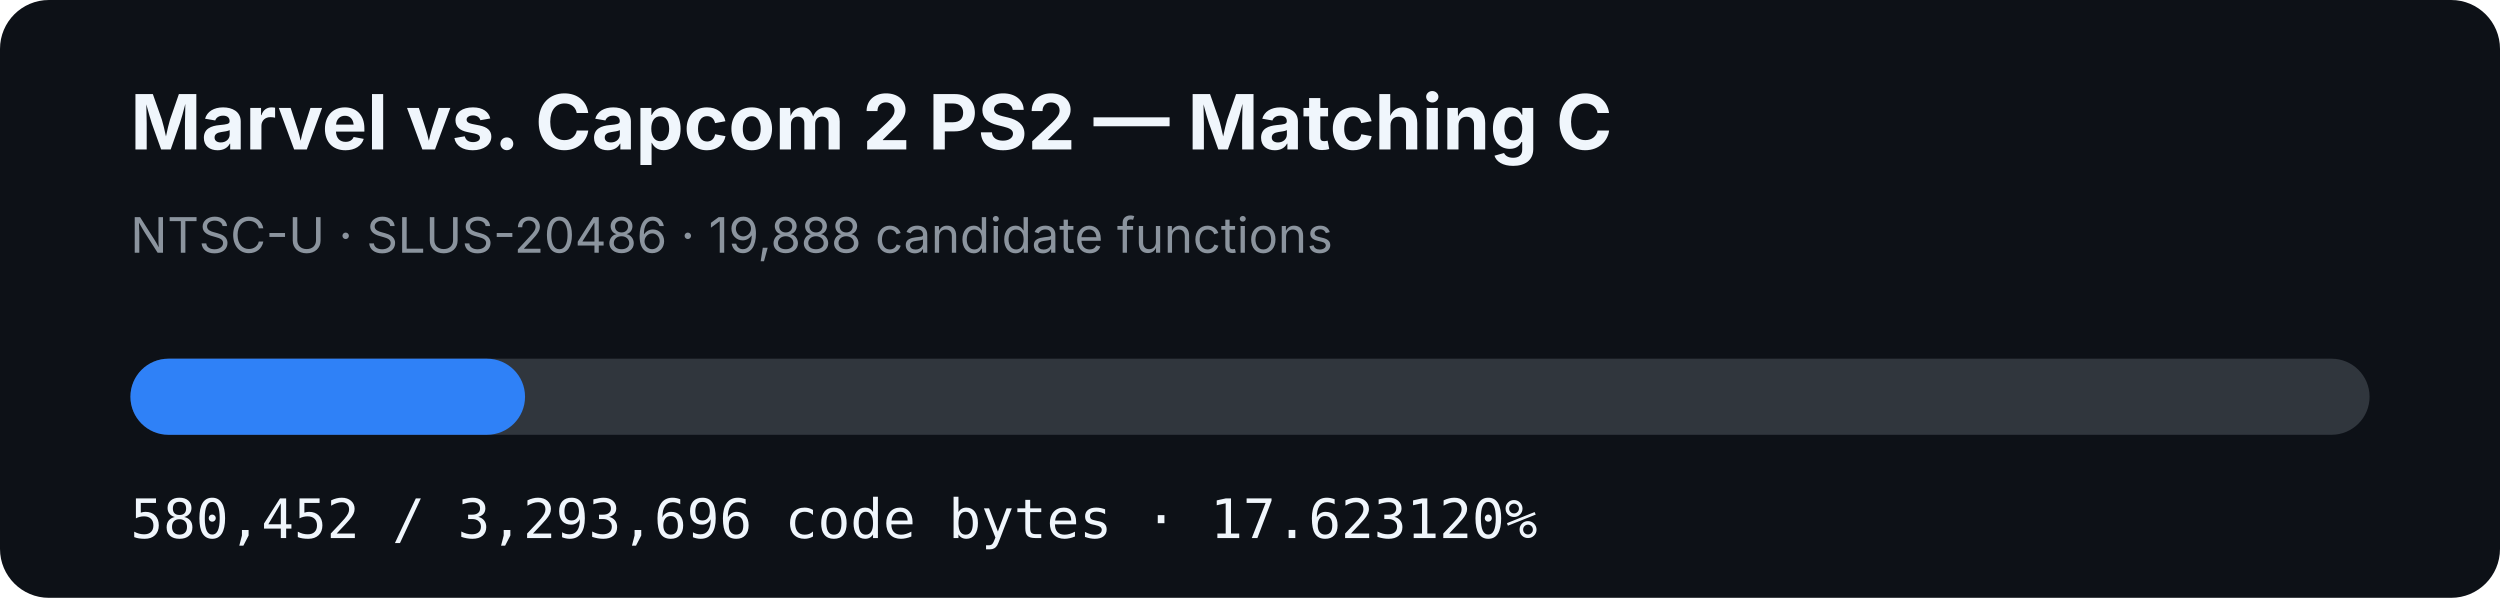
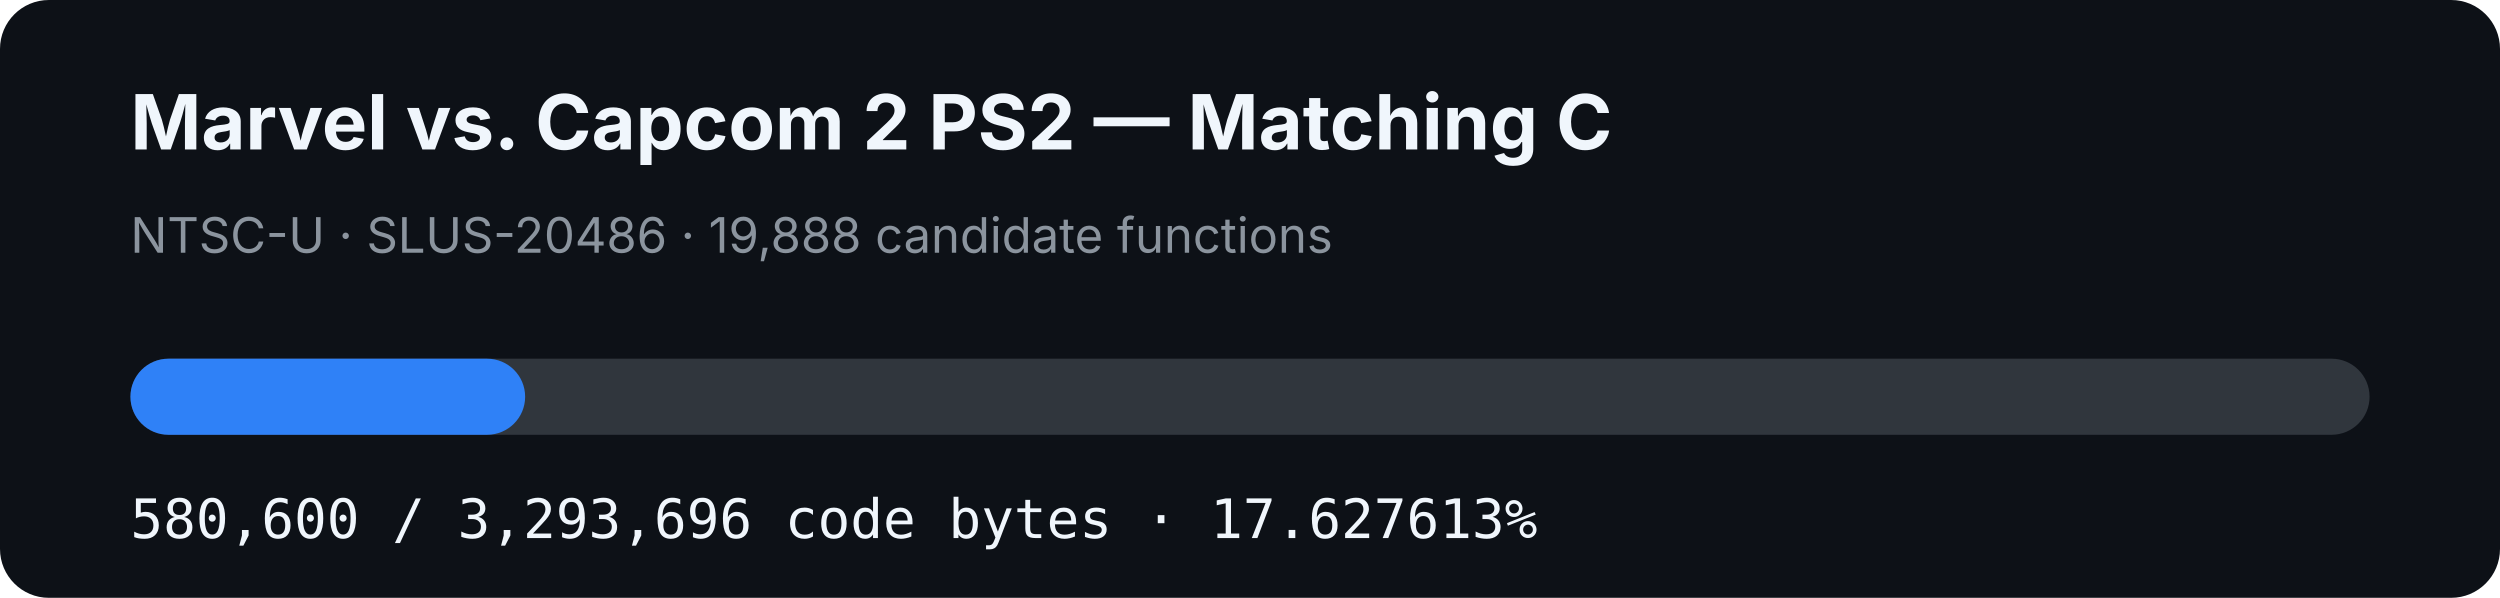
- <svg xmlns="http://www.w3.org/2000/svg" width="920" height="220" viewBox="0 0 920 220" role="img" aria-label="MVC2 PS2 matching C progress: 17.623120%">
+ <svg xmlns="http://www.w3.org/2000/svg" width="920" height="220" viewBox="0 0 920 220" role="img" aria-label="MVC2 PS2 matching C progress: 17.627613%">
  <rect width="920" height="220" rx="18" fill="#0d1117" />
  <text x="48" y="55" fill="#f0f6fc" font-family="-apple-system,BlinkMacSystemFont,Segoe UI,sans-serif" font-size="28" font-weight="700">Marvel vs. Capcom 2 PS2 — Matching C</text>
  <text x="48" y="93" fill="#8b949e" font-family="-apple-system,BlinkMacSystemFont,Segoe UI,sans-serif" font-size="18">NTSC-U · SLUS-20486 · 19,888 candidate functions</text>
  <rect x="48" y="132" width="824" height="28" rx="14" fill="#30363d" />
-   <rect x="48" y="132" width="145.215" height="28" rx="14" fill="#2f81f7" />
-   <text x="48" y="198" fill="#f0f6fc" font-family="ui-monospace,SFMono-Regular,Menlo,monospace" font-size="20">580,452 / 3,293,696 code bytes · 17.623120%</text>
+   <rect x="48" y="132" width="145.252" height="28" rx="14" fill="#2f81f7" />
+   <text x="48" y="198" fill="#f0f6fc" font-family="ui-monospace,SFMono-Regular,Menlo,monospace" font-size="20">580,600 / 3,293,696 code bytes · 17.627613%</text>
</svg>
